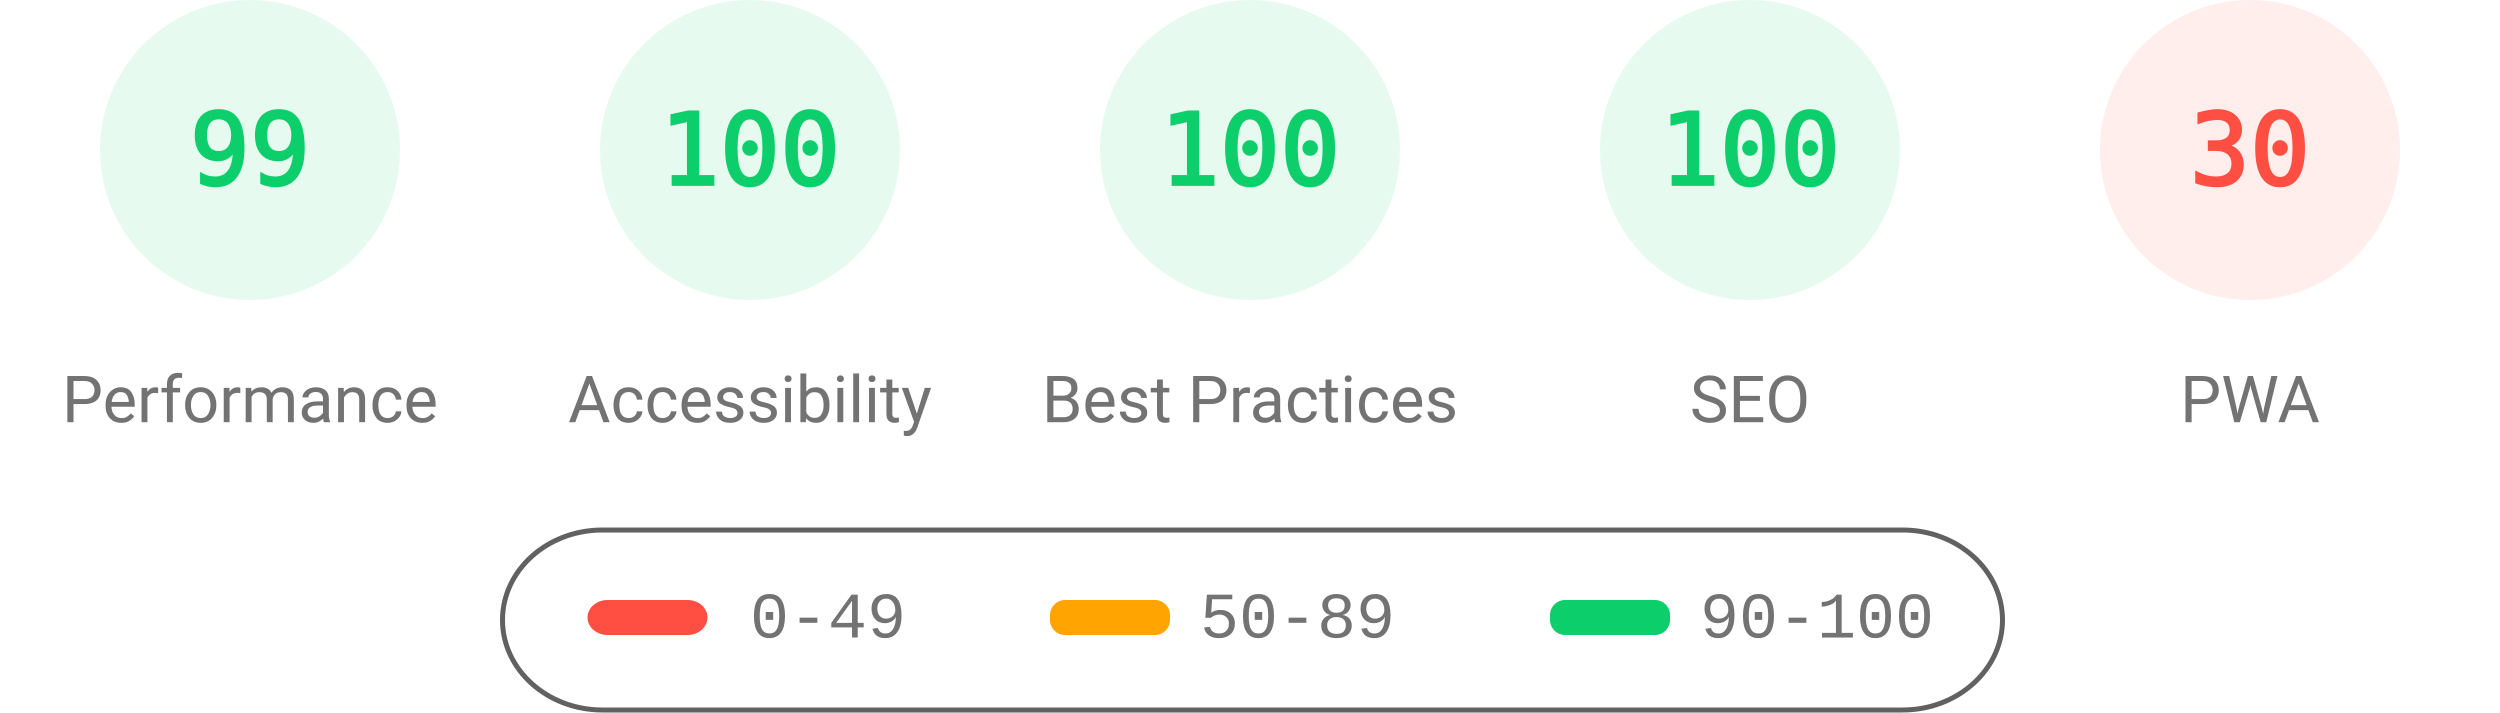
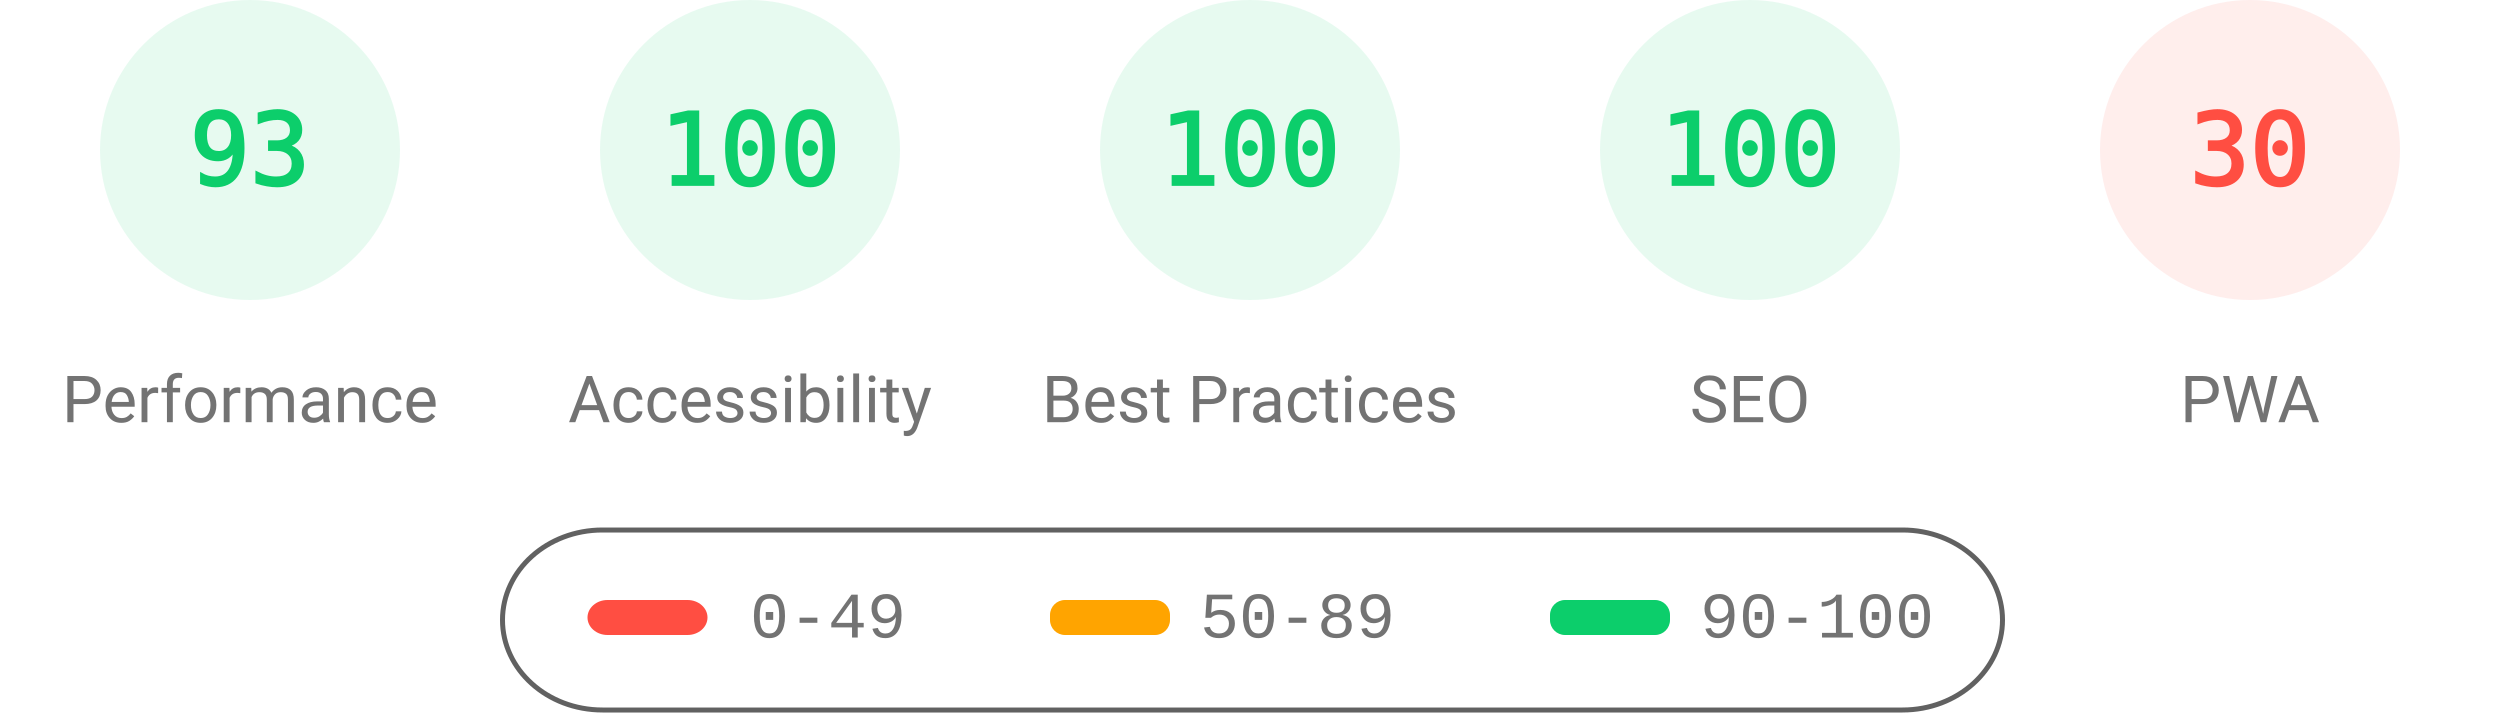
<svg xmlns="http://www.w3.org/2000/svg" fill="none" width="1000" height="285">
  <style>.gauge-base{opacity:.1}.gauge-arc{fill:none;animation-delay:250ms;stroke-linecap:round;transform:rotate(-90deg);transform-origin:100px 60px;animation:load-gauge 1s ease forwards}.guage-text{font-size:40px;font-family:monospace;text-align:center}.guage-red{color:#ff4e42;fill:#ff4e42;stroke:#ff4e42}.guage-orange{color:#ffa400;fill:#ffa400;stroke:#ffa400}.guage-green{color:#0cce6b;fill:#0cce6b;stroke:#0cce6b}.guage-undefined{color:#5c5c5c;fill:#5c5c5c;stroke:#5c5c5c}.guage-title{color:#737373;fill:#737373;stroke:none;font-size:26px;line-height:26px;font-family:Roboto,Halvetica,Arial,sans-serif}@keyframes load-gauge{from{stroke-dasharray:0 352.858}}</style>
  <svg class="guage-div guage-perf guage-green" viewBox="0 0 200 200" width="200" height="200">
    <circle class="gauge-base" r="56" cx="100" cy="60" stroke-width="8" />
-     <circle class="gauge-arc guage-arc-1" r="56" cx="100" cy="60" stroke-width="8" style="stroke-dasharray:348.339,351.858" />
-     <text class="guage-text" x="100" y="60" alignment-baseline="central" dominant-baseline="central" text-anchor="middle">99</text>
+     <circle class="gauge-arc guage-arc-1" r="56" cx="100" cy="60" stroke-width="8" style="stroke-dasharray:327.228,351.858" />
+     <text class="guage-text" x="100" y="60" alignment-baseline="central" dominant-baseline="central" text-anchor="middle">93</text>
    <text class="guage-title" x="100" y="160" alignment-baseline="central" dominant-baseline="central" text-anchor="middle">Performance</text>
  </svg>
  <svg class="guage-div guage-acc guage-green" viewBox="0 0 200 200" width="200" height="200" x="200">
    <circle class="gauge-base" r="56" cx="100" cy="60" stroke-width="8" />
    <circle class="gauge-arc guage-arc-2" r="56" cx="100" cy="60" stroke-width="8" style="stroke-dasharray:351.858,351.858" />
    <text class="guage-text" x="100" y="60" alignment-baseline="central" dominant-baseline="central" text-anchor="middle">100</text>
    <text class="guage-title" x="100" y="160" alignment-baseline="central" dominant-baseline="central" text-anchor="middle">Accessibility</text>
  </svg>
  <svg class="guage-div guage-best guage-green" viewBox="0 0 200 200" width="200" height="200" x="400">
    <circle class="gauge-base" r="56" cx="100" cy="60" stroke-width="8" />
    <circle class="gauge-arc guage-arc-3" r="56" cx="100" cy="60" stroke-width="8" style="stroke-dasharray:351.858,351.858" />
    <text class="guage-text" x="100" y="60" alignment-baseline="central" dominant-baseline="central" text-anchor="middle">100</text>
    <text class="guage-title" x="100" y="160" alignment-baseline="central" dominant-baseline="central" text-anchor="middle">Best Practices</text>
  </svg>
  <svg class="guage-div guage-seo guage-green" viewBox="0 0 200 200" width="200" height="200" x="600">
    <circle class="gauge-base" r="56" cx="100" cy="60" stroke-width="8" />
    <circle class="gauge-arc guage-arc-4" r="56" cx="100" cy="60" stroke-width="8" style="stroke-dasharray:351.858,351.858" />
    <text class="guage-text" x="100" y="60" alignment-baseline="central" dominant-baseline="central" text-anchor="middle">100</text>
    <text class="guage-title" x="100" y="160" alignment-baseline="central" dominant-baseline="central" text-anchor="middle">SEO</text>
  </svg>
  <svg class="guage-div guage-pwa guage-red" viewBox="0 0 200 200" width="200" height="200" x="800">
    <circle class="gauge-base" r="56" cx="100" cy="60" stroke-width="8" />
    <circle class="gauge-arc guage-arc-4" r="56" cx="100" cy="60" stroke-width="8" style="stroke-dasharray:105.557,351.858" />
    <text class="guage-text" x="100" y="60" alignment-baseline="central" dominant-baseline="central" text-anchor="middle">30</text>
    <text class="guage-title" x="100" y="160" alignment-baseline="central" dominant-baseline="central" text-anchor="middle">PWA</text>
  </svg>
  <svg width="604" height="76" x="200" y="210">
    <path fill="none" id="canvas_background" d="M-1-1h604v80H-1z" />
    <rect fill-opacity="0" stroke="#616161" stroke-width="2" rx="40" id="svg_2" height="72" width="600" y="2" x="1" fill="#000" />
    <rect stroke="#000" rx="8" id="svg_3" height="14" width="48" y="30" x="35" stroke-opacity="null" stroke-width="0" fill="#ff4e42" />
    <rect stroke="#000" rx="6" id="svg_4" height="14" width="48" y="30" x="220" stroke-opacity="null" stroke-width="0" fill="#ffa400" />
    <rect stroke="#000" rx="6" id="svg_5" height="14" width="48" y="30" x="420" stroke-opacity="null" stroke-width="0" fill="#0cce6b" />
    <text xml:space="preserve" text-anchor="start" font-family="'Courier New', Courier, monospace" font-size="26" id="svg_6" y="45" x="100" stroke-opacity="null" stroke-width="0" stroke="#000" fill="#737373">0-49</text>
    <text xml:space="preserve" text-anchor="start" font-family="'Courier New', Courier, monospace" font-size="26" id="svg_7" y="45" x="280" stroke-opacity="null" stroke-width="0" stroke="#000" fill="#737373">50-89</text>
    <text xml:space="preserve" text-anchor="start" font-family="'Courier New', Courier, monospace" font-size="26" id="svg_8" y="45" x="480" stroke-opacity="null" stroke-width="0" stroke="#000" fill="#737373">90-100</text>
  </svg>
</svg>
